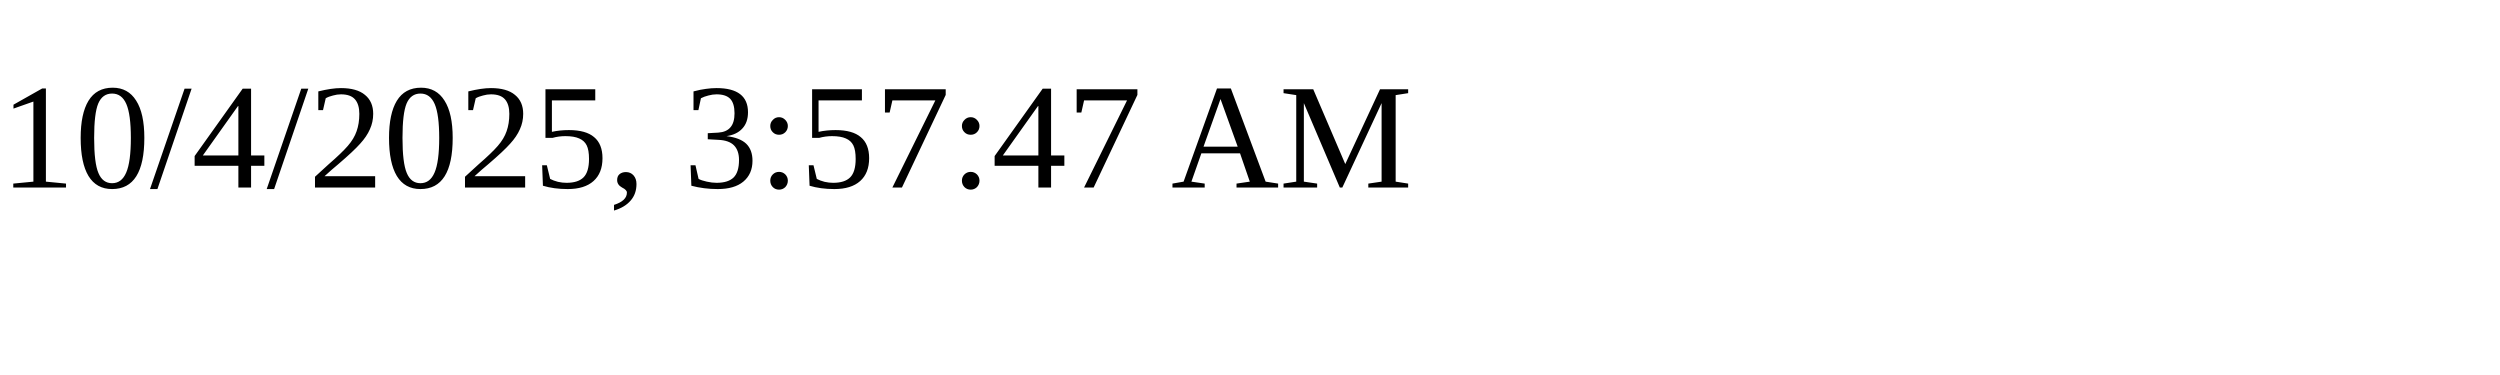
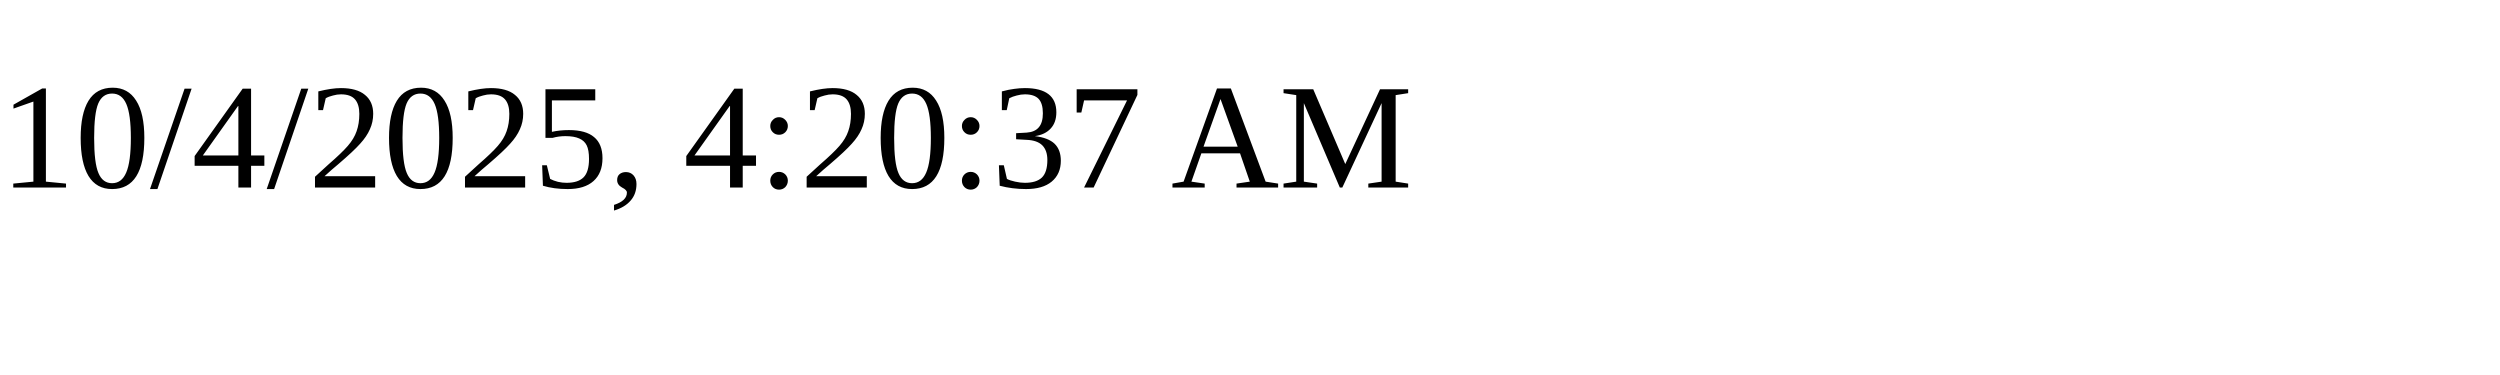
<svg xmlns="http://www.w3.org/2000/svg" height="30" width="200">
-   <text x="0" y="15">10/4/2025, 3:57:47 AM</text>
+   <text x="0" y="15">10/4/2025, 4:20:37 AM</text>
</svg>
